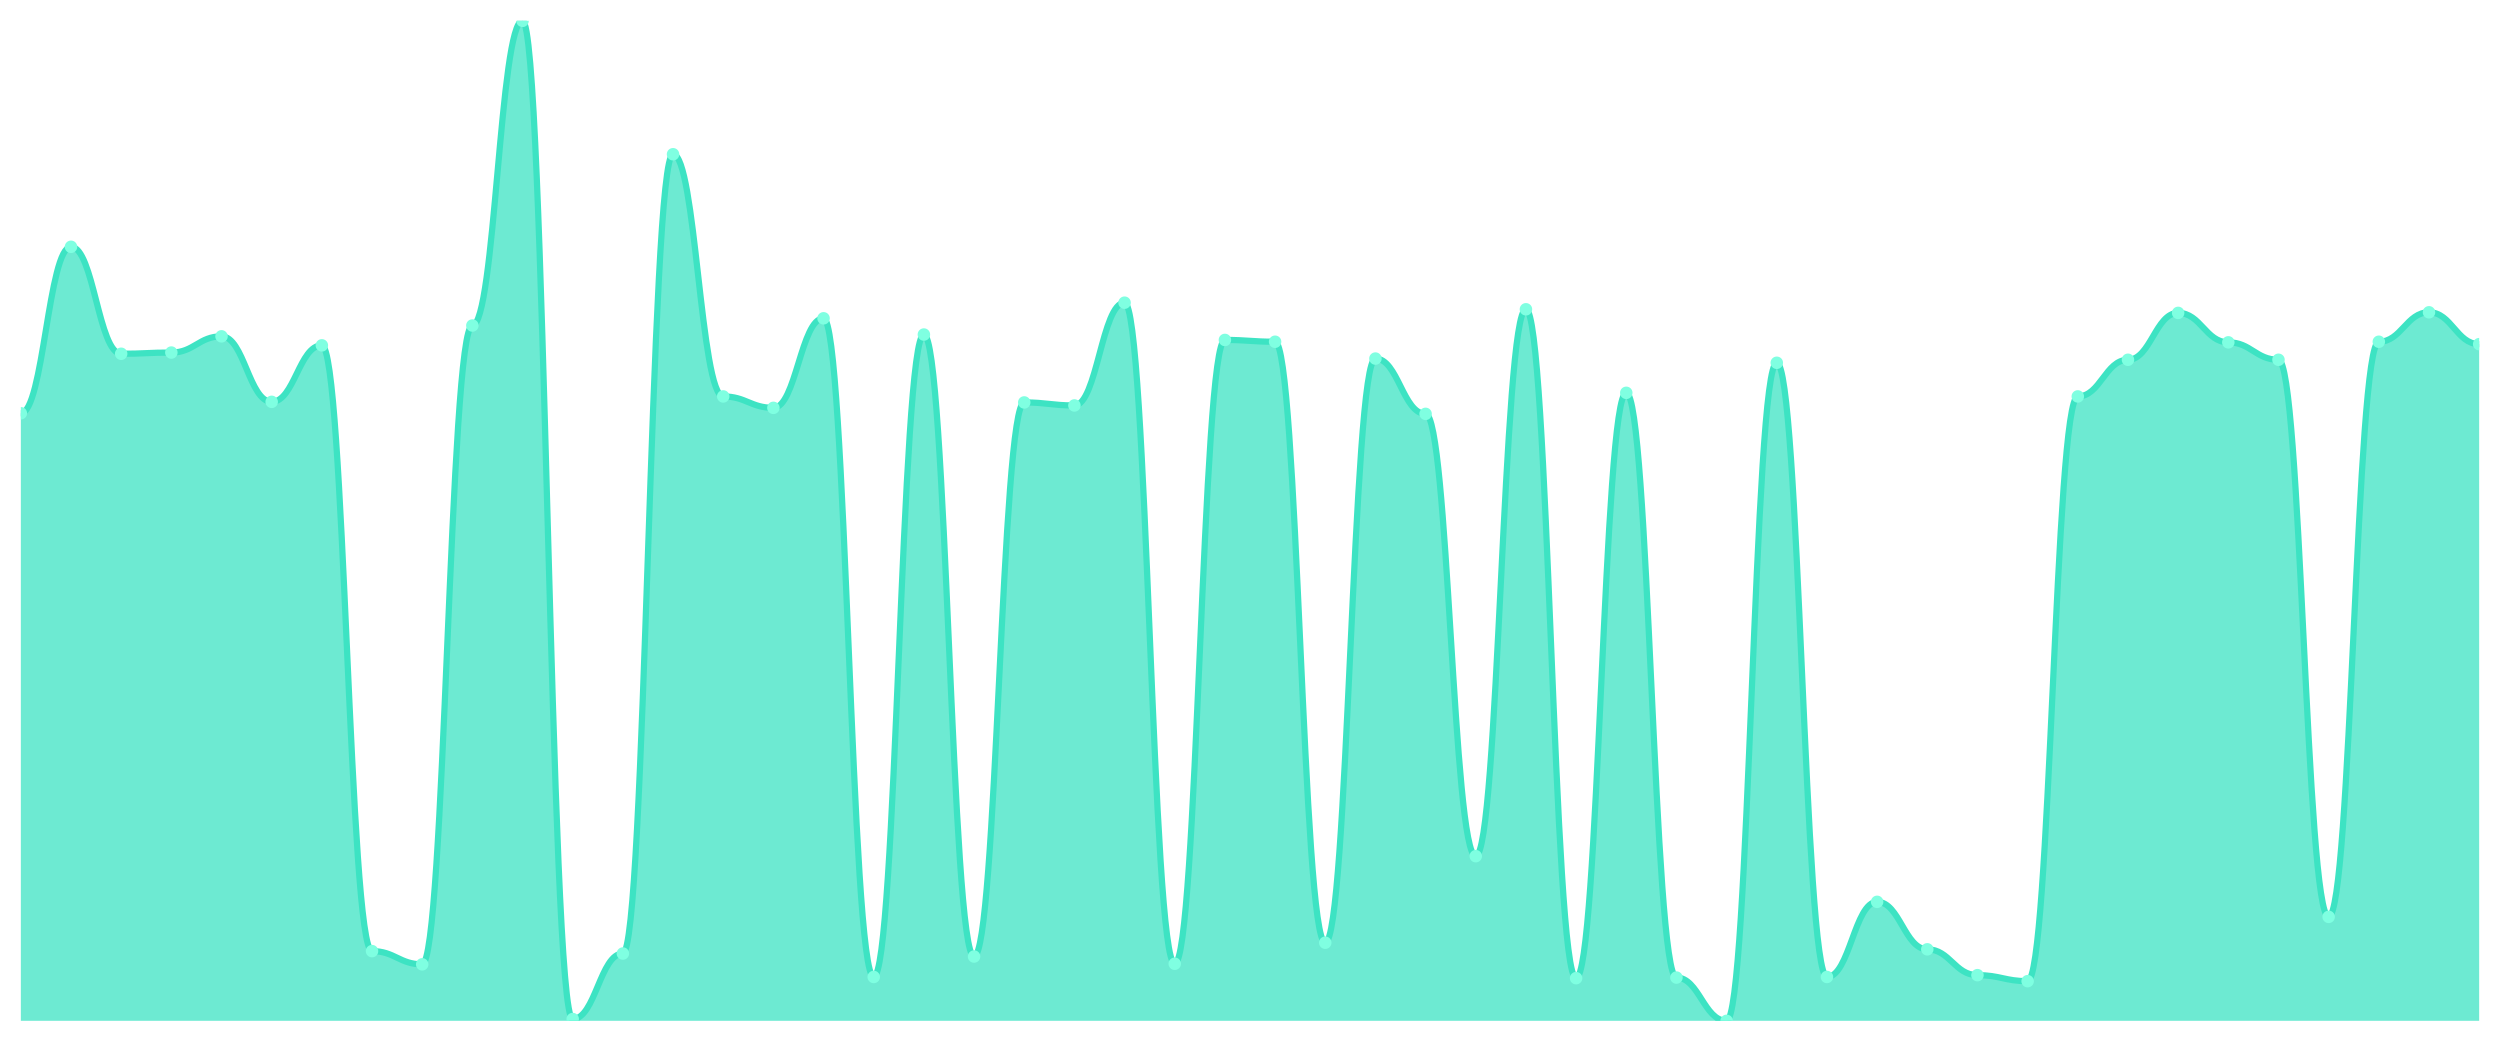
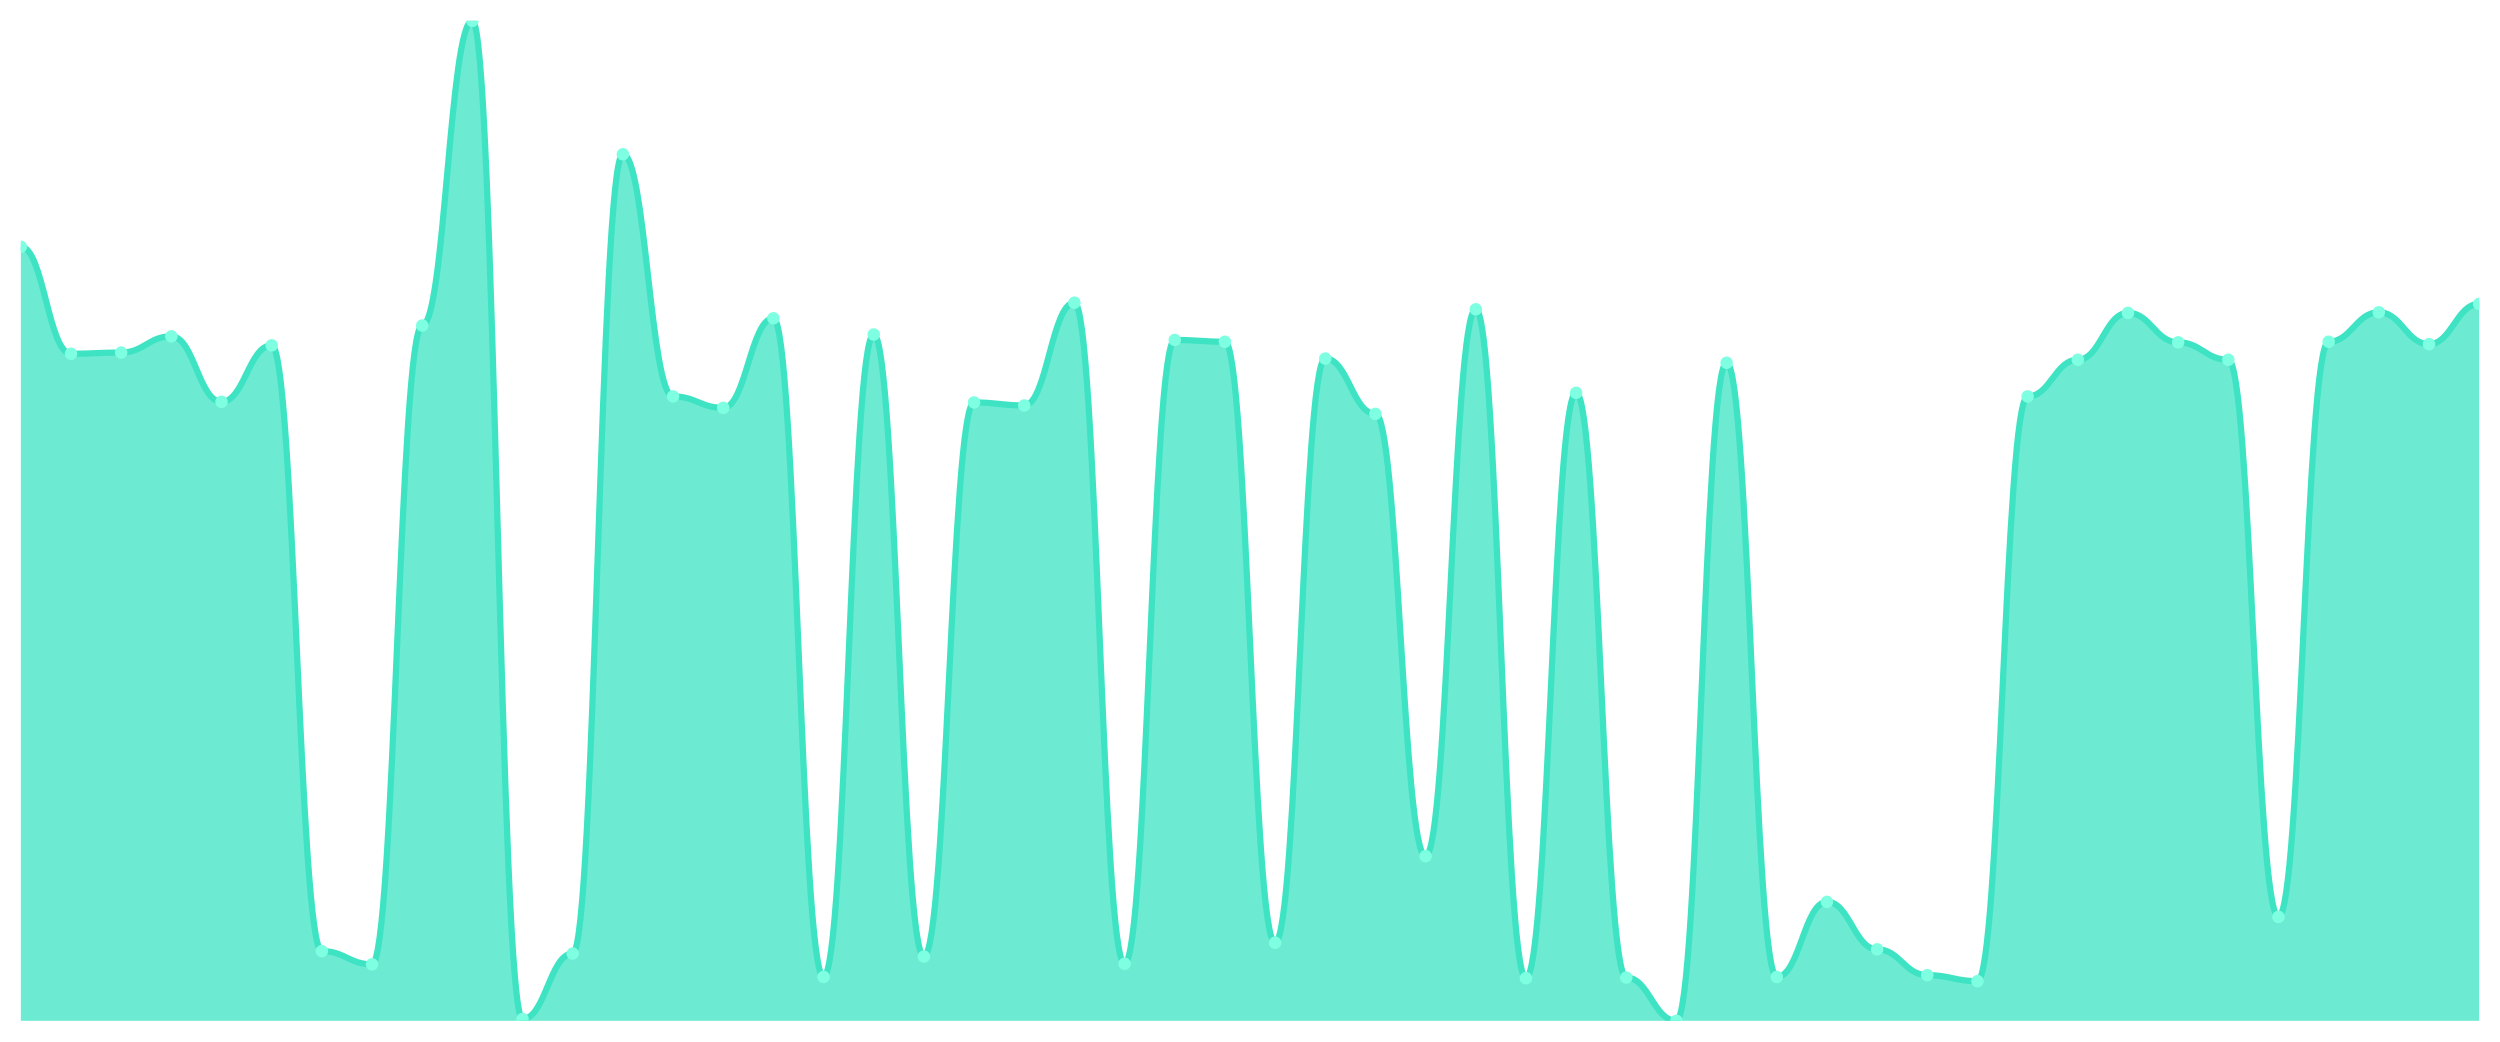
<svg xmlns="http://www.w3.org/2000/svg" viewBox="0 0 1200 500" width="1200" height="500">
  <defs>
    <clipPath id="c">
      <rect x="10" y="10" width="1180" height="480" />
    </clipPath>
  </defs>
  <rect width="1200" height="500" fill="none" />
  <g clip-path="url(#c)">
-     <path d="M 10,490 L 10,198.365 C 20.837,198.365 23.245,118.462 34.082,118.462 C 44.918,118.462 47.327,169.808 58.163,169.808 C 69,169.808 71.408,169.231 82.245,169.231 C 93.082,169.231 95.49,161.442 106.327,161.442 C 117.163,161.442 119.571,192.885 130.408,192.885 C 141.245,192.885 143.653,165.769 154.49,165.769 C 165.327,165.769 167.735,456.538 178.571,456.538 C 189.408,456.538 191.816,462.885 202.653,462.885 C 213.49,462.885 215.898,156.25 226.735,156.25 C 237.571,156.25 239.98,10 250.816,10 C 261.653,10 264.061,489.135 274.898,489.135 C 285.735,489.135 288.143,457.692 298.98,457.692 C 309.816,457.692 312.224,74.038 323.061,74.038 C 333.898,74.038 336.306,190.288 347.143,190.288 C 357.98,190.288 360.388,195.769 371.224,195.769 C 382.061,195.769 384.469,152.788 395.306,152.788 C 406.143,152.788 408.551,468.942 419.388,468.942 C 430.224,468.942 432.633,160.577 443.469,160.577 C 454.306,160.577 456.714,459.135 467.551,459.135 C 478.388,459.135 480.796,193.173 491.633,193.173 C 502.469,193.173 504.878,194.615 515.714,194.615 C 526.551,194.615 528.959,145.288 539.796,145.288 C 550.633,145.288 553.041,462.596 563.878,462.596 C 574.714,462.596 577.122,163.173 587.959,163.173 C 598.796,163.173 601.204,164.038 612.041,164.038 C 622.878,164.038 625.286,452.5 636.122,452.5 C 646.959,452.5 649.367,172.115 660.204,172.115 C 671.041,172.115 673.449,198.654 684.286,198.654 C 695.122,198.654 697.531,410.962 708.367,410.962 C 719.204,410.962 721.612,148.462 732.449,148.462 C 743.286,148.462 745.694,469.519 756.531,469.519 C 767.367,469.519 769.776,188.558 780.612,188.558 C 791.449,188.558 793.857,469.231 804.694,469.231 C 815.531,469.231 817.939,490 828.776,490 C 839.612,490 842.02,174.135 852.857,174.135 C 863.694,174.135 866.102,468.942 876.939,468.942 C 887.776,468.942 890.184,432.885 901.02,432.885 C 911.857,432.885 914.265,455.673 925.102,455.673 C 935.939,455.673 938.347,468.077 949.184,468.077 C 960.02,468.077 962.429,470.962 973.265,470.962 C 984.102,470.962 986.51,190.288 997.347,190.288 C 1008.184,190.288 1010.592,172.692 1021.429,172.692 C 1032.265,172.692 1034.673,150.192 1045.51,150.192 C 1056.347,150.192 1058.755,164.327 1069.592,164.327 C 1080.429,164.327 1082.837,172.692 1093.673,172.692 C 1104.51,172.692 1106.918,440.096 1117.755,440.096 C 1128.592,440.096 1131,164.038 1141.837,164.038 C 1152.673,164.038 1155.082,149.904 1165.918,149.904 C 1176.755,149.904 1179.163,165.192 1190,165.192 L 1190,490 Z" fill="rgba(61,227,195,0.75)" />
-     <path d="M 10,198.365 C 20.837,198.365 23.245,118.462 34.082,118.462 C 44.918,118.462 47.327,169.808 58.163,169.808 C 69,169.808 71.408,169.231 82.245,169.231 C 93.082,169.231 95.49,161.442 106.327,161.442 C 117.163,161.442 119.571,192.885 130.408,192.885 C 141.245,192.885 143.653,165.769 154.49,165.769 C 165.327,165.769 167.735,456.538 178.571,456.538 C 189.408,456.538 191.816,462.885 202.653,462.885 C 213.49,462.885 215.898,156.25 226.735,156.25 C 237.571,156.25 239.98,10 250.816,10 C 261.653,10 264.061,489.135 274.898,489.135 C 285.735,489.135 288.143,457.692 298.98,457.692 C 309.816,457.692 312.224,74.038 323.061,74.038 C 333.898,74.038 336.306,190.288 347.143,190.288 C 357.98,190.288 360.388,195.769 371.224,195.769 C 382.061,195.769 384.469,152.788 395.306,152.788 C 406.143,152.788 408.551,468.942 419.388,468.942 C 430.224,468.942 432.633,160.577 443.469,160.577 C 454.306,160.577 456.714,459.135 467.551,459.135 C 478.388,459.135 480.796,193.173 491.633,193.173 C 502.469,193.173 504.878,194.615 515.714,194.615 C 526.551,194.615 528.959,145.288 539.796,145.288 C 550.633,145.288 553.041,462.596 563.878,462.596 C 574.714,462.596 577.122,163.173 587.959,163.173 C 598.796,163.173 601.204,164.038 612.041,164.038 C 622.878,164.038 625.286,452.5 636.122,452.5 C 646.959,452.5 649.367,172.115 660.204,172.115 C 671.041,172.115 673.449,198.654 684.286,198.654 C 695.122,198.654 697.531,410.962 708.367,410.962 C 719.204,410.962 721.612,148.462 732.449,148.462 C 743.286,148.462 745.694,469.519 756.531,469.519 C 767.367,469.519 769.776,188.558 780.612,188.558 C 791.449,188.558 793.857,469.231 804.694,469.231 C 815.531,469.231 817.939,490 828.776,490 C 839.612,490 842.02,174.135 852.857,174.135 C 863.694,174.135 866.102,468.942 876.939,468.942 C 887.776,468.942 890.184,432.885 901.02,432.885 C 911.857,432.885 914.265,455.673 925.102,455.673 C 935.939,455.673 938.347,468.077 949.184,468.077 C 960.02,468.077 962.429,470.962 973.265,470.962 C 984.102,470.962 986.51,190.288 997.347,190.288 C 1008.184,190.288 1010.592,172.692 1021.429,172.692 C 1032.265,172.692 1034.673,150.192 1045.51,150.192 C 1056.347,150.192 1058.755,164.327 1069.592,164.327 C 1080.429,164.327 1082.837,172.692 1093.673,172.692 C 1104.51,172.692 1106.918,440.096 1117.755,440.096 C 1128.592,440.096 1131,164.038 1141.837,164.038 C 1152.673,164.038 1155.082,149.904 1165.918,149.904 C 1176.755,149.904 1179.163,165.192 1190,165.192" fill="none" stroke="#3de3c3" stroke-width="3" stroke-linecap="round" stroke-linejoin="round" />
-     <circle cx="10" cy="198.365" r="3" fill="#7fffe1" />
-     <circle cx="34.082" cy="118.462" r="3" fill="#7fffe1" />
-     <circle cx="58.163" cy="169.808" r="3" fill="#7fffe1" />
-     <circle cx="82.245" cy="169.231" r="3" fill="#7fffe1" />
-     <circle cx="106.327" cy="161.442" r="3" fill="#7fffe1" />
-     <circle cx="130.408" cy="192.885" r="3" fill="#7fffe1" />
-     <circle cx="154.49" cy="165.769" r="3" fill="#7fffe1" />
-     <circle cx="178.571" cy="456.538" r="3" fill="#7fffe1" />
-     <circle cx="202.653" cy="462.885" r="3" fill="#7fffe1" />
-     <circle cx="226.735" cy="156.25" r="3" fill="#7fffe1" />
-     <circle cx="250.816" cy="10" r="3" fill="#7fffe1" />
-     <circle cx="274.898" cy="489.135" r="3" fill="#7fffe1" />
-     <circle cx="298.98" cy="457.692" r="3" fill="#7fffe1" />
-     <circle cx="323.061" cy="74.038" r="3" fill="#7fffe1" />
-     <circle cx="347.143" cy="190.288" r="3" fill="#7fffe1" />
-     <circle cx="371.224" cy="195.769" r="3" fill="#7fffe1" />
-     <circle cx="395.306" cy="152.788" r="3" fill="#7fffe1" />
-     <circle cx="419.388" cy="468.942" r="3" fill="#7fffe1" />
-     <circle cx="443.469" cy="160.577" r="3" fill="#7fffe1" />
-     <circle cx="467.551" cy="459.135" r="3" fill="#7fffe1" />
-     <circle cx="491.633" cy="193.173" r="3" fill="#7fffe1" />
-     <circle cx="515.714" cy="194.615" r="3" fill="#7fffe1" />
-     <circle cx="539.796" cy="145.288" r="3" fill="#7fffe1" />
-     <circle cx="563.878" cy="462.596" r="3" fill="#7fffe1" />
-     <circle cx="587.959" cy="163.173" r="3" fill="#7fffe1" />
-     <circle cx="612.041" cy="164.038" r="3" fill="#7fffe1" />
-     <circle cx="636.122" cy="452.5" r="3" fill="#7fffe1" />
-     <circle cx="660.204" cy="172.115" r="3" fill="#7fffe1" />
-     <circle cx="684.286" cy="198.654" r="3" fill="#7fffe1" />
-     <circle cx="708.367" cy="410.962" r="3" fill="#7fffe1" />
-     <circle cx="732.449" cy="148.462" r="3" fill="#7fffe1" />
-     <circle cx="756.531" cy="469.519" r="3" fill="#7fffe1" />
-     <circle cx="780.612" cy="188.558" r="3" fill="#7fffe1" />
-     <circle cx="804.694" cy="469.231" r="3" fill="#7fffe1" />
-     <circle cx="828.776" cy="490" r="3" fill="#7fffe1" />
-     <circle cx="852.857" cy="174.135" r="3" fill="#7fffe1" />
-     <circle cx="876.939" cy="468.942" r="3" fill="#7fffe1" />
-     <circle cx="901.02" cy="432.885" r="3" fill="#7fffe1" />
-     <circle cx="925.102" cy="455.673" r="3" fill="#7fffe1" />
-     <circle cx="949.184" cy="468.077" r="3" fill="#7fffe1" />
-     <circle cx="973.265" cy="470.962" r="3" fill="#7fffe1" />
-     <circle cx="997.347" cy="190.288" r="3" fill="#7fffe1" />
-     <circle cx="1021.429" cy="172.692" r="3" fill="#7fffe1" />
-     <circle cx="1045.51" cy="150.192" r="3" fill="#7fffe1" />
-     <circle cx="1069.592" cy="164.327" r="3" fill="#7fffe1" />
-     <circle cx="1093.673" cy="172.692" r="3" fill="#7fffe1" />
-     <circle cx="1117.755" cy="440.096" r="3" fill="#7fffe1" />
-     <circle cx="1141.837" cy="164.038" r="3" fill="#7fffe1" />
-     <circle cx="1165.918" cy="149.904" r="3" fill="#7fffe1" />
-     <circle cx="1190" cy="165.192" r="3" fill="#7fffe1" />
+     <path d="M 10,490 L 10,118.462 C 20.837,118.462 23.245,169.808 34.082,169.808 C 44.918,169.808 47.327,169.231 58.163,169.231 C 69,169.231 71.408,161.442 82.245,161.442 C 93.082,161.442 95.49,192.885 106.327,192.885 C 117.163,192.885 119.571,165.769 130.408,165.769 C 141.245,165.769 143.653,456.538 154.49,456.538 C 165.327,456.538 167.735,462.885 178.571,462.885 C 189.408,462.885 191.816,156.25 202.653,156.25 C 213.49,156.25 215.898,10 226.735,10 C 237.571,10 239.98,489.135 250.816,489.135 C 261.653,489.135 264.061,457.692 274.898,457.692 C 285.735,457.692 288.143,74.038 298.98,74.038 C 309.816,74.038 312.224,190.288 323.061,190.288 C 333.898,190.288 336.306,195.769 347.143,195.769 C 357.98,195.769 360.388,152.788 371.224,152.788 C 382.061,152.788 384.469,468.942 395.306,468.942 C 406.143,468.942 408.551,160.577 419.388,160.577 C 430.224,160.577 432.633,459.135 443.469,459.135 C 454.306,459.135 456.714,193.173 467.551,193.173 C 478.388,193.173 480.796,194.615 491.633,194.615 C 502.469,194.615 504.878,145.288 515.714,145.288 C 526.551,145.288 528.959,462.596 539.796,462.596 C 550.633,462.596 553.041,163.173 563.878,163.173 C 574.714,163.173 577.122,164.038 587.959,164.038 C 598.796,164.038 601.204,452.5 612.041,452.5 C 622.878,452.5 625.286,172.115 636.122,172.115 C 646.959,172.115 649.367,198.654 660.204,198.654 C 671.041,198.654 673.449,410.962 684.286,410.962 C 695.122,410.962 697.531,148.462 708.367,148.462 C 719.204,148.462 721.612,469.519 732.449,469.519 C 743.286,469.519 745.694,188.558 756.531,188.558 C 767.367,188.558 769.776,469.231 780.612,469.231 C 791.449,469.231 793.857,490 804.694,490 C 815.531,490 817.939,174.135 828.776,174.135 C 839.612,174.135 842.02,468.942 852.857,468.942 C 863.694,468.942 866.102,432.885 876.939,432.885 C 887.776,432.885 890.184,455.673 901.02,455.673 C 911.857,455.673 914.265,468.077 925.102,468.077 C 935.939,468.077 938.347,470.962 949.184,470.962 C 960.02,470.962 962.429,190.288 973.265,190.288 C 984.102,190.288 986.51,172.692 997.347,172.692 C 1008.184,172.692 1010.592,150.192 1021.429,150.192 C 1032.265,150.192 1034.673,164.327 1045.51,164.327 C 1056.347,164.327 1058.755,172.692 1069.592,172.692 C 1080.429,172.692 1082.837,440.096 1093.673,440.096 C 1104.51,440.096 1106.918,164.038 1117.755,164.038 C 1128.592,164.038 1131,149.904 1141.837,149.904 C 1152.673,149.904 1155.082,165.192 1165.918,165.192 C 1176.755,165.192 1179.163,145.865 1190,145.865 L 1190,490 Z" fill="rgba(61,227,195,0.75)" />
+     <path d="M 10,118.462 C 20.837,118.462 23.245,169.808 34.082,169.808 C 44.918,169.808 47.327,169.231 58.163,169.231 C 69,169.231 71.408,161.442 82.245,161.442 C 93.082,161.442 95.49,192.885 106.327,192.885 C 117.163,192.885 119.571,165.769 130.408,165.769 C 141.245,165.769 143.653,456.538 154.49,456.538 C 165.327,456.538 167.735,462.885 178.571,462.885 C 189.408,462.885 191.816,156.25 202.653,156.25 C 213.49,156.25 215.898,10 226.735,10 C 237.571,10 239.98,489.135 250.816,489.135 C 261.653,489.135 264.061,457.692 274.898,457.692 C 285.735,457.692 288.143,74.038 298.98,74.038 C 309.816,74.038 312.224,190.288 323.061,190.288 C 333.898,190.288 336.306,195.769 347.143,195.769 C 357.98,195.769 360.388,152.788 371.224,152.788 C 382.061,152.788 384.469,468.942 395.306,468.942 C 406.143,468.942 408.551,160.577 419.388,160.577 C 430.224,160.577 432.633,459.135 443.469,459.135 C 454.306,459.135 456.714,193.173 467.551,193.173 C 478.388,193.173 480.796,194.615 491.633,194.615 C 502.469,194.615 504.878,145.288 515.714,145.288 C 526.551,145.288 528.959,462.596 539.796,462.596 C 550.633,462.596 553.041,163.173 563.878,163.173 C 574.714,163.173 577.122,164.038 587.959,164.038 C 598.796,164.038 601.204,452.5 612.041,452.5 C 622.878,452.5 625.286,172.115 636.122,172.115 C 646.959,172.115 649.367,198.654 660.204,198.654 C 671.041,198.654 673.449,410.962 684.286,410.962 C 695.122,410.962 697.531,148.462 708.367,148.462 C 719.204,148.462 721.612,469.519 732.449,469.519 C 743.286,469.519 745.694,188.558 756.531,188.558 C 767.367,188.558 769.776,469.231 780.612,469.231 C 791.449,469.231 793.857,490 804.694,490 C 815.531,490 817.939,174.135 828.776,174.135 C 839.612,174.135 842.02,468.942 852.857,468.942 C 863.694,468.942 866.102,432.885 876.939,432.885 C 887.776,432.885 890.184,455.673 901.02,455.673 C 911.857,455.673 914.265,468.077 925.102,468.077 C 935.939,468.077 938.347,470.962 949.184,470.962 C 960.02,470.962 962.429,190.288 973.265,190.288 C 984.102,190.288 986.51,172.692 997.347,172.692 C 1008.184,172.692 1010.592,150.192 1021.429,150.192 C 1032.265,150.192 1034.673,164.327 1045.51,164.327 C 1056.347,164.327 1058.755,172.692 1069.592,172.692 C 1080.429,172.692 1082.837,440.096 1093.673,440.096 C 1104.51,440.096 1106.918,164.038 1117.755,164.038 C 1128.592,164.038 1131,149.904 1141.837,149.904 C 1152.673,149.904 1155.082,165.192 1165.918,165.192 C 1176.755,165.192 1179.163,145.865 1190,145.865" fill="none" stroke="#3de3c3" stroke-width="3" stroke-linecap="round" stroke-linejoin="round" />
+     <circle cx="10" cy="118.462" r="3" fill="#7fffe1" />
+     <circle cx="34.082" cy="169.808" r="3" fill="#7fffe1" />
+     <circle cx="58.163" cy="169.231" r="3" fill="#7fffe1" />
+     <circle cx="82.245" cy="161.442" r="3" fill="#7fffe1" />
+     <circle cx="106.327" cy="192.885" r="3" fill="#7fffe1" />
+     <circle cx="130.408" cy="165.769" r="3" fill="#7fffe1" />
+     <circle cx="154.49" cy="456.538" r="3" fill="#7fffe1" />
+     <circle cx="178.571" cy="462.885" r="3" fill="#7fffe1" />
+     <circle cx="202.653" cy="156.25" r="3" fill="#7fffe1" />
+     <circle cx="226.735" cy="10" r="3" fill="#7fffe1" />
+     <circle cx="250.816" cy="489.135" r="3" fill="#7fffe1" />
+     <circle cx="274.898" cy="457.692" r="3" fill="#7fffe1" />
+     <circle cx="298.98" cy="74.038" r="3" fill="#7fffe1" />
+     <circle cx="323.061" cy="190.288" r="3" fill="#7fffe1" />
+     <circle cx="347.143" cy="195.769" r="3" fill="#7fffe1" />
+     <circle cx="371.224" cy="152.788" r="3" fill="#7fffe1" />
+     <circle cx="395.306" cy="468.942" r="3" fill="#7fffe1" />
+     <circle cx="419.388" cy="160.577" r="3" fill="#7fffe1" />
+     <circle cx="443.469" cy="459.135" r="3" fill="#7fffe1" />
+     <circle cx="467.551" cy="193.173" r="3" fill="#7fffe1" />
+     <circle cx="491.633" cy="194.615" r="3" fill="#7fffe1" />
+     <circle cx="515.714" cy="145.288" r="3" fill="#7fffe1" />
+     <circle cx="539.796" cy="462.596" r="3" fill="#7fffe1" />
+     <circle cx="563.878" cy="163.173" r="3" fill="#7fffe1" />
+     <circle cx="587.959" cy="164.038" r="3" fill="#7fffe1" />
+     <circle cx="612.041" cy="452.5" r="3" fill="#7fffe1" />
+     <circle cx="636.122" cy="172.115" r="3" fill="#7fffe1" />
+     <circle cx="660.204" cy="198.654" r="3" fill="#7fffe1" />
+     <circle cx="684.286" cy="410.962" r="3" fill="#7fffe1" />
+     <circle cx="708.367" cy="148.462" r="3" fill="#7fffe1" />
+     <circle cx="732.449" cy="469.519" r="3" fill="#7fffe1" />
+     <circle cx="756.531" cy="188.558" r="3" fill="#7fffe1" />
+     <circle cx="780.612" cy="469.231" r="3" fill="#7fffe1" />
+     <circle cx="804.694" cy="490" r="3" fill="#7fffe1" />
+     <circle cx="828.776" cy="174.135" r="3" fill="#7fffe1" />
+     <circle cx="852.857" cy="468.942" r="3" fill="#7fffe1" />
+     <circle cx="876.939" cy="432.885" r="3" fill="#7fffe1" />
+     <circle cx="901.02" cy="455.673" r="3" fill="#7fffe1" />
+     <circle cx="925.102" cy="468.077" r="3" fill="#7fffe1" />
+     <circle cx="949.184" cy="470.962" r="3" fill="#7fffe1" />
+     <circle cx="973.265" cy="190.288" r="3" fill="#7fffe1" />
+     <circle cx="997.347" cy="172.692" r="3" fill="#7fffe1" />
+     <circle cx="1021.429" cy="150.192" r="3" fill="#7fffe1" />
+     <circle cx="1045.51" cy="164.327" r="3" fill="#7fffe1" />
+     <circle cx="1069.592" cy="172.692" r="3" fill="#7fffe1" />
+     <circle cx="1093.673" cy="440.096" r="3" fill="#7fffe1" />
+     <circle cx="1117.755" cy="164.038" r="3" fill="#7fffe1" />
+     <circle cx="1141.837" cy="149.904" r="3" fill="#7fffe1" />
+     <circle cx="1165.918" cy="165.192" r="3" fill="#7fffe1" />
+     <circle cx="1190" cy="145.865" r="3" fill="#7fffe1" />
  </g>
</svg>
